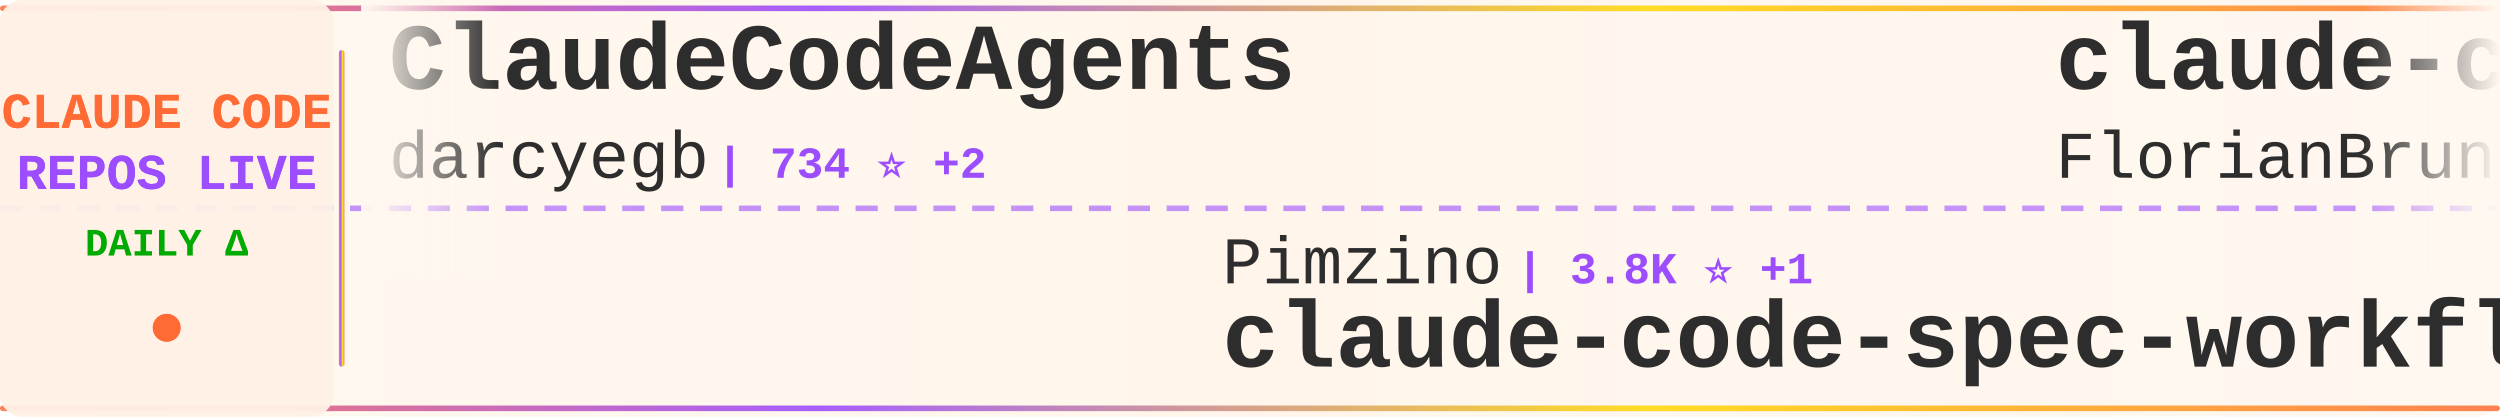
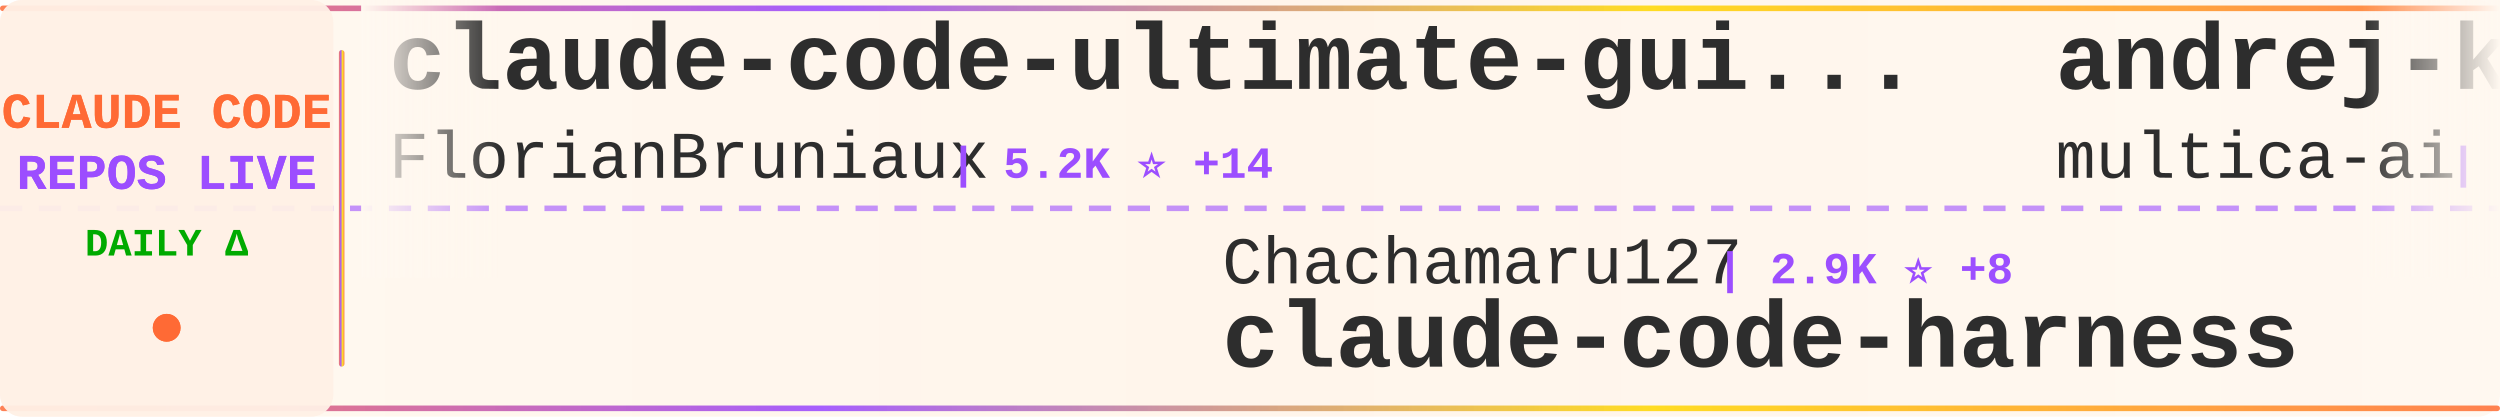
<svg xmlns="http://www.w3.org/2000/svg" width="900" height="150">
  <defs>
    <linearGradient id="tickerBg" x1="0%" y1="0%" x2="100%" y2="0%">
      <stop offset="0%" style="stop-color:#fff8f0;stop-opacity:0.98" />
      <stop offset="50%" style="stop-color:#fff5eb;stop-opacity:1" />
      <stop offset="100%" style="stop-color:#fff8f0;stop-opacity:0.98" />
    </linearGradient>
    <linearGradient id="borderGrad" x1="0%" y1="0%" x2="100%" y2="0%">
      <stop offset="0%" style="stop-color:#FF6B35;stop-opacity:0.85">
        <animate attributeName="stop-opacity" values="0.85;1;0.85" dur="2s" repeatCount="indefinite" />
      </stop>
      <stop offset="33%" style="stop-color:#9C4EFF;stop-opacity:0.9">
        <animate attributeName="stop-opacity" values="0.9;1;0.9" dur="2.2s" repeatCount="indefinite" />
      </stop>
      <stop offset="66%" style="stop-color:#FFD700;stop-opacity:0.85">
        <animate attributeName="stop-opacity" values="0.85;1;0.85" dur="1.8s" repeatCount="indefinite" />
      </stop>
      <stop offset="100%" style="stop-color:#FF6B35;stop-opacity:0.85">
        <animate attributeName="stop-opacity" values="0.85;1;0.85" dur="2s" repeatCount="indefinite" />
      </stop>
    </linearGradient>
    <filter id="textGlow">
      <feGaussianBlur stdDeviation="0.15" result="coloredBlur" />
      <feMerge>
        <feMergeNode in="coloredBlur" />
        <feMergeNode in="SourceGraphic" />
      </feMerge>
    </filter>
    <filter id="metricGlow">
      <feGaussianBlur stdDeviation="0.2" result="coloredBlur" />
      <feMerge>
        <feMergeNode in="coloredBlur" />
        <feMergeNode in="SourceGraphic" />
      </feMerge>
    </filter>
    <linearGradient id="leftFade" x1="0%" y1="0%" x2="100%" y2="0%">
      <stop offset="0%" style="stop-color:#fff8f0;stop-opacity:1" />
      <stop offset="100%" style="stop-color:#fff8f0;stop-opacity:0" />
    </linearGradient>
    <linearGradient id="rightFade" x1="0%" y1="0%" x2="100%" y2="0%">
      <stop offset="0%" style="stop-color:#fff8f0;stop-opacity:0" />
      <stop offset="100%" style="stop-color:#fff8f0;stop-opacity:1" />
    </linearGradient>
  </defs>
  <rect width="900" height="150" fill="url(#tickerBg)" rx="8" />
  <rect x="0" y="2" width="900" height="2" fill="url(#borderGrad)" rx="1" />
  <rect x="0" y="146" width="900" height="2" fill="url(#borderGrad)" rx="1" />
  <line x1="0" y1="75" x2="900" y2="75" stroke="#9C4EFF" stroke-width="2" stroke-dasharray="8 6" opacity="0.6" />
  <rect x="0" y="0" width="120" height="150" fill="#fff0e6" opacity="0.95" rx="8" />
  <text x="60" y="46" font-family="'Courier New', monospace" font-size="18" font-weight="bold" fill="#FF6B35" text-anchor="middle" filter="url(#textGlow)">
    CLAUDE CODE
  </text>
  <text x="60" y="68" font-family="'Courier New', monospace" font-size="18" font-weight="bold" fill="#9C4EFF" text-anchor="middle" filter="url(#textGlow)">
    REPOS LIVE
  </text>
  <text x="60" y="92" font-family="'Courier New', monospace" font-size="14" font-weight="bold" fill="#00aa00" text-anchor="middle">
    DAILY Δ
  </text>
  <circle cx="60" cy="118" r="5" fill="#FF6B35" filter="url(#metricGlow)">
    <animate attributeName="r" values="4;6;4" dur="1.5s" repeatCount="indefinite" />
    <animate attributeName="opacity" values="0.6;1;0.6" dur="1.5s" repeatCount="indefinite" />
  </circle>
  <rect x="122" y="18" width="2" height="114" fill="url(#borderGrad)" rx="1" />
  <clipPath id="tickerClip">
    <rect x="130" y="0" width="770" height="150" />
  </clipPath>
  <g clip-path="url(#tickerClip)">
    <g id="tickerItems">
      <animateTransform attributeName="transform" attributeType="XML" type="translate" from="0 0" to="-3000 0" dur="54s" repeatCount="indefinite" />
      <g transform="translate(0, 0)">
-         <text x="140" y="32" font-family="'Courier New', monospace" font-size="34" font-weight="bold" fill="#2d2d2d">ClaudeCodeAgents</text>
-         <text x="140" y="64" font-family="'Courier New', monospace" font-size="24" font-weight="normal" fill="#2d2d2d" opacity="1.0">darcyegb</text>
-         <text x="258" y="64" font-family="'Courier New', monospace" font-size="16" font-weight="bold" fill="#9C4EFF"> | 734 ⭐ +2</text>
+         <text x="140" y="32" font-family="'Courier New', monospace" font-size="34" font-weight="bold" fill="#2d2d2d">claude-code-ultimate-gui...</text>
+         <text x="140" y="64" font-family="'Courier New', monospace" font-size="24" font-weight="normal" fill="#2d2d2d" opacity="1.0">FlorianBruniaux</text>
+         <text x="342" y="64" font-family="'Courier New', monospace" font-size="16" font-weight="bold" fill="#9C4EFF"> | 5.2K ⭐ +14</text>
      </g>
      <g transform="translate(300, 0)">
-         <text x="140" y="102" font-family="'Courier New', monospace" font-size="24" font-weight="normal" fill="#2d2d2d" opacity="1.0">Pimzino</text>
-         <text x="246" y="102" font-family="'Courier New', monospace" font-size="16" font-weight="bold" fill="#9C4EFF"> | 3.8K ⭐ +1</text>
-         <text x="140" y="132" font-family="'Courier New', monospace" font-size="34" font-weight="bold" fill="#2d2d2d">claude-code-spec-workflo...</text>
+         <text x="140" y="102" font-family="'Courier New', monospace" font-size="24" font-weight="normal" fill="#2d2d2d" opacity="1.0">Chachamaru127</text>
+         <text x="318" y="102" font-family="'Courier New', monospace" font-size="16" font-weight="bold" fill="#9C4EFF"> | 2.9K ⭐ +8</text>
+         <text x="140" y="132" font-family="'Courier New', monospace" font-size="34" font-weight="bold" fill="#2d2d2d">claude-code-harness</text>
      </g>
      <g transform="translate(600, 0)">
+         <text x="140" y="32" font-family="'Courier New', monospace" font-size="34" font-weight="bold" fill="#2d2d2d">andrej-karpathy-skills</text>
+         <text x="140" y="64" font-family="'Courier New', monospace" font-size="24" font-weight="normal" fill="#2d2d2d" opacity="1.0">multica-ai</text>
+         <text x="282" y="64" font-family="'Courier New', monospace" font-size="16" font-weight="bold" fill="#9C4EFF"> | 182.1K ⭐ +685</text>
+       </g>
+       <g transform="translate(900, 0)">
+         <text x="140" y="102" font-family="'Courier New', monospace" font-size="24" font-weight="normal" fill="#2d2d2d" opacity="1.0">ykdojo</text>
+         <text x="234" y="102" font-family="'Courier New', monospace" font-size="16" font-weight="bold" fill="#9C4EFF"> | 8.9K ⭐ +12</text>
+         <text x="140" y="132" font-family="'Courier New', monospace" font-size="34" font-weight="bold" fill="#2d2d2d">claude-code-tips</text>
+       </g>
+       <g transform="translate(1200, 0)">
+         <text x="140" y="32" font-family="'Courier New', monospace" font-size="34" font-weight="bold" fill="#2d2d2d">Dive-into-Claude-Code</text>
+         <text x="140" y="64" font-family="'Courier New', monospace" font-size="24" font-weight="normal" fill="#2d2d2d" opacity="1.0">VILA-Lab</text>
+         <text x="258" y="64" font-family="'Courier New', monospace" font-size="16" font-weight="bold" fill="#9C4EFF"> | 1.7K ⭐ +6</text>
+       </g>
+       <g transform="translate(1500, 0)">
+         <text x="140" y="102" font-family="'Courier New', monospace" font-size="24" font-weight="normal" fill="#2d2d2d" opacity="1.0">disler</text>
+         <text x="234" y="102" font-family="'Courier New', monospace" font-size="16" font-weight="bold" fill="#9C4EFF"> | 3.8K ⭐</text>
+         <text x="140" y="132" font-family="'Courier New', monospace" font-size="34" font-weight="bold" fill="#2d2d2d">claude-code-hooks-master...</text>
+       </g>
+       <g transform="translate(1800, 0)">
+         <text x="140" y="32" font-family="'Courier New', monospace" font-size="34" font-weight="bold" fill="#2d2d2d">claude-coder</text>
+         <text x="140" y="64" font-family="'Courier New', monospace" font-size="24" font-weight="normal" fill="#2d2d2d" opacity="1.0">kodu-ai</text>
+         <text x="246" y="64" font-family="'Courier New', monospace" font-size="16" font-weight="bold" fill="#9C4EFF"> | 5.3K ⭐</text>
+       </g>
+       <g transform="translate(2100, 0)">
+         <text x="140" y="102" font-family="'Courier New', monospace" font-size="24" font-weight="normal" fill="#2d2d2d" opacity="1.0">disler</text>
+         <text x="234" y="102" font-family="'Courier New', monospace" font-size="16" font-weight="bold" fill="#9C4EFF"> | 1.4K ⭐ +6</text>
+         <text x="140" y="132" font-family="'Courier New', monospace" font-size="34" font-weight="bold" fill="#2d2d2d">pi-vs-claude-code</text>
+       </g>
+       <g transform="translate(2400, 0)">
+         <text x="140" y="32" font-family="'Courier New', monospace" font-size="34" font-weight="bold" fill="#2d2d2d">awesome-claude-code-tool...</text>
+         <text x="140" y="64" font-family="'Courier New', monospace" font-size="24" font-weight="normal" fill="#2d2d2d" opacity="1.0">rohitg00</text>
+         <text x="258" y="64" font-family="'Courier New', monospace" font-size="16" font-weight="bold" fill="#9C4EFF"> | 2.2K ⭐ +3</text>
+       </g>
+       <g transform="translate(2700, 0)">
+         <text x="140" y="102" font-family="'Courier New', monospace" font-size="24" font-weight="normal" fill="#2d2d2d" opacity="1.0">luongnv89</text>
+         <text x="270" y="102" font-family="'Courier New', monospace" font-size="16" font-weight="bold" fill="#9C4EFF"> | 38.2K ⭐ +107</text>
+         <text x="140" y="132" font-family="'Courier New', monospace" font-size="34" font-weight="bold" fill="#2d2d2d">claude-howto</text>
+       </g>
+       <g transform="translate(3000, 0)">
        <text x="140" y="32" font-family="'Courier New', monospace" font-size="34" font-weight="bold" fill="#2d2d2d">claude-code-ultimate-gui...</text>
        <text x="140" y="64" font-family="'Courier New', monospace" font-size="24" font-weight="normal" fill="#2d2d2d" opacity="1.0">FlorianBruniaux</text>
-         <text x="342" y="64" font-family="'Courier New', monospace" font-size="16" font-weight="bold" fill="#9C4EFF"> | 5.2K ⭐ +13</text>
-       </g>
-       <g transform="translate(900, 0)">
-         <text x="140" y="102" font-family="'Courier New', monospace" font-size="24" font-weight="normal" fill="#2d2d2d" opacity="1.0">anthropics</text>
-         <text x="282" y="102" font-family="'Courier New', monospace" font-size="16" font-weight="bold" fill="#9C4EFF"> | 5.4K ⭐ +21</text>
-         <text x="140" y="132" font-family="'Courier New', monospace" font-size="34" font-weight="bold" fill="#2d2d2d">claude-code-security-rev...</text>
-       </g>
-       <g transform="translate(1200, 0)">
-         <text x="140" y="32" font-family="'Courier New', monospace" font-size="34" font-weight="bold" fill="#2d2d2d">my-claude-code-setup</text>
-         <text x="140" y="64" font-family="'Courier New', monospace" font-size="24" font-weight="normal" fill="#2d2d2d" opacity="1.0">centminmod</text>
-         <text x="282" y="64" font-family="'Courier New', monospace" font-size="16" font-weight="bold" fill="#9C4EFF"> | 2.4K ⭐ +2</text>
-       </g>
-       <g transform="translate(1500, 0)">
-         <text x="140" y="102" font-family="'Courier New', monospace" font-size="24" font-weight="normal" fill="#2d2d2d" opacity="1.0">diet103</text>
-         <text x="246" y="102" font-family="'Courier New', monospace" font-size="16" font-weight="bold" fill="#9C4EFF"> | 9.7K ⭐ +2</text>
-         <text x="140" y="132" font-family="'Courier New', monospace" font-size="34" font-weight="bold" fill="#2d2d2d">claude-code-infrastructu...</text>
-       </g>
-       <g transform="translate(1800, 0)">
-         <text x="140" y="32" font-family="'Courier New', monospace" font-size="34" font-weight="bold" fill="#2d2d2d">how-claude-code-works</text>
-         <text x="140" y="64" font-family="'Courier New', monospace" font-size="24" font-weight="normal" fill="#2d2d2d" opacity="1.0">Windy3f3f3f3f</text>
-         <text x="318" y="64" font-family="'Courier New', monospace" font-size="16" font-weight="bold" fill="#9C4EFF"> | 2.7K ⭐ +9</text>
-       </g>
-       <g transform="translate(2100, 0)">
-         <text x="140" y="102" font-family="'Courier New', monospace" font-size="24" font-weight="normal" fill="#2d2d2d" opacity="1.0">zstmfhy</text>
-         <text x="246" y="102" font-family="'Courier New', monospace" font-size="16" font-weight="bold" fill="#9C4EFF"> | 190 ⭐</text>
-         <text x="140" y="132" font-family="'Courier New', monospace" font-size="34" font-weight="bold" fill="#2d2d2d">Claude-code</text>
-       </g>
-       <g transform="translate(2400, 0)">
-         <text x="140" y="32" font-family="'Courier New', monospace" font-size="34" font-weight="bold" fill="#2d2d2d">claude-code-plugins-plus...</text>
-         <text x="140" y="64" font-family="'Courier New', monospace" font-size="24" font-weight="normal" fill="#2d2d2d" opacity="1.0">jeremylongshore</text>
-         <text x="342" y="64" font-family="'Courier New', monospace" font-size="16" font-weight="bold" fill="#9C4EFF"> | 2.4K ⭐ +5</text>
-       </g>
-       <g transform="translate(2700, 0)">
-         <text x="140" y="102" font-family="'Courier New', monospace" font-size="24" font-weight="normal" fill="#2d2d2d" opacity="1.0">rohitg00</text>
-         <text x="258" y="102" font-family="'Courier New', monospace" font-size="16" font-weight="bold" fill="#9C4EFF"> | 2.2K ⭐ +4</text>
-         <text x="140" y="132" font-family="'Courier New', monospace" font-size="34" font-weight="bold" fill="#2d2d2d">awesome-claude-code-tool...</text>
-       </g>
-       <g transform="translate(3000, 0)">
-         <text x="140" y="32" font-family="'Courier New', monospace" font-size="34" font-weight="bold" fill="#2d2d2d">ClaudeCodeAgents</text>
-         <text x="140" y="64" font-family="'Courier New', monospace" font-size="24" font-weight="normal" fill="#2d2d2d" opacity="1.0">darcyegb</text>
-         <text x="258" y="64" font-family="'Courier New', monospace" font-size="16" font-weight="bold" fill="#9C4EFF"> | 734 ⭐ +2</text>
+         <text x="342" y="64" font-family="'Courier New', monospace" font-size="16" font-weight="bold" fill="#9C4EFF"> | 5.2K ⭐ +14</text>
      </g>
      <g transform="translate(3300, 0)">
-         <text x="140" y="102" font-family="'Courier New', monospace" font-size="24" font-weight="normal" fill="#2d2d2d" opacity="1.0">Pimzino</text>
-         <text x="246" y="102" font-family="'Courier New', monospace" font-size="16" font-weight="bold" fill="#9C4EFF"> | 3.8K ⭐ +1</text>
-         <text x="140" y="132" font-family="'Courier New', monospace" font-size="34" font-weight="bold" fill="#2d2d2d">claude-code-spec-workflo...</text>
+         <text x="140" y="102" font-family="'Courier New', monospace" font-size="24" font-weight="normal" fill="#2d2d2d" opacity="1.0">Chachamaru127</text>
+         <text x="318" y="102" font-family="'Courier New', monospace" font-size="16" font-weight="bold" fill="#9C4EFF"> | 2.9K ⭐ +8</text>
+         <text x="140" y="132" font-family="'Courier New', monospace" font-size="34" font-weight="bold" fill="#2d2d2d">claude-code-harness</text>
      </g>
      <g transform="translate(3600, 0)">
-         <text x="140" y="32" font-family="'Courier New', monospace" font-size="34" font-weight="bold" fill="#2d2d2d">claude-code-ultimate-gui...</text>
-         <text x="140" y="64" font-family="'Courier New', monospace" font-size="24" font-weight="normal" fill="#2d2d2d" opacity="1.0">FlorianBruniaux</text>
-         <text x="342" y="64" font-family="'Courier New', monospace" font-size="16" font-weight="bold" fill="#9C4EFF"> | 5.2K ⭐ +13</text>
+         <text x="140" y="32" font-family="'Courier New', monospace" font-size="34" font-weight="bold" fill="#2d2d2d">andrej-karpathy-skills</text>
+         <text x="140" y="64" font-family="'Courier New', monospace" font-size="24" font-weight="normal" fill="#2d2d2d" opacity="1.0">multica-ai</text>
+         <text x="282" y="64" font-family="'Courier New', monospace" font-size="16" font-weight="bold" fill="#9C4EFF"> | 182.1K ⭐ +685</text>
      </g>
      <g transform="translate(3900, 0)">
-         <text x="140" y="102" font-family="'Courier New', monospace" font-size="24" font-weight="normal" fill="#2d2d2d" opacity="1.0">anthropics</text>
-         <text x="282" y="102" font-family="'Courier New', monospace" font-size="16" font-weight="bold" fill="#9C4EFF"> | 5.4K ⭐ +21</text>
-         <text x="140" y="132" font-family="'Courier New', monospace" font-size="34" font-weight="bold" fill="#2d2d2d">claude-code-security-rev...</text>
+         <text x="140" y="102" font-family="'Courier New', monospace" font-size="24" font-weight="normal" fill="#2d2d2d" opacity="1.0">ykdojo</text>
+         <text x="234" y="102" font-family="'Courier New', monospace" font-size="16" font-weight="bold" fill="#9C4EFF"> | 8.9K ⭐ +12</text>
+         <text x="140" y="132" font-family="'Courier New', monospace" font-size="34" font-weight="bold" fill="#2d2d2d">claude-code-tips</text>
      </g>
    </g>
  </g>
  <rect x="130" y="0" width="50" height="100" fill="url(#leftFade)" />
  <rect x="850" y="0" width="50" height="100" fill="url(#rightFade)" />
</svg>
